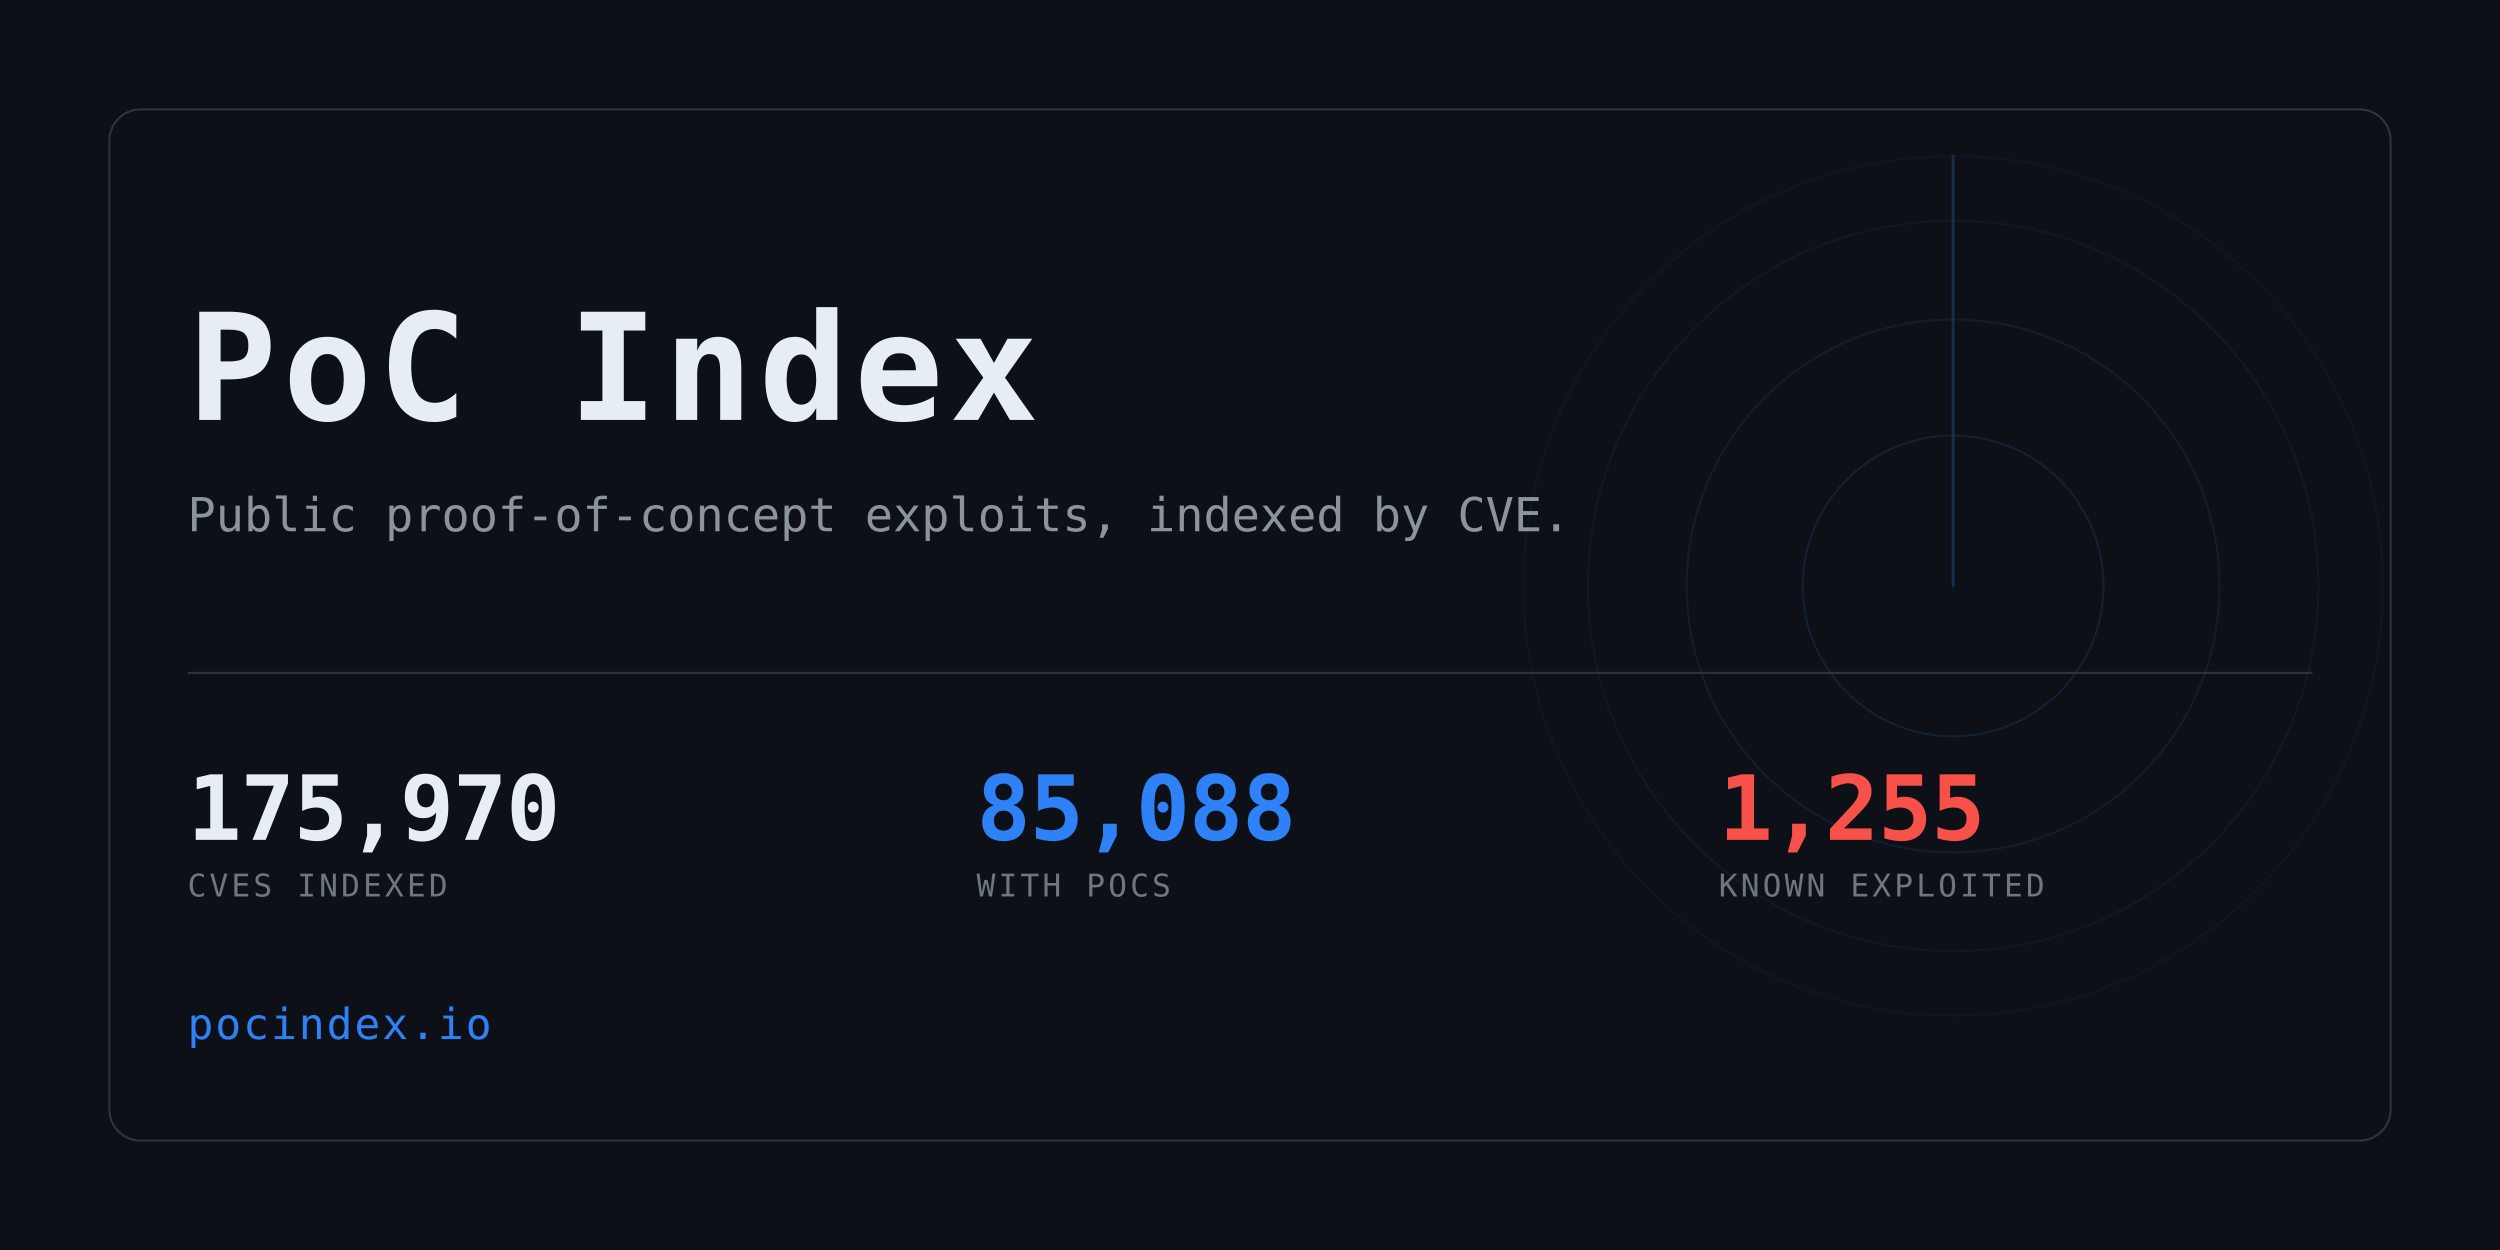
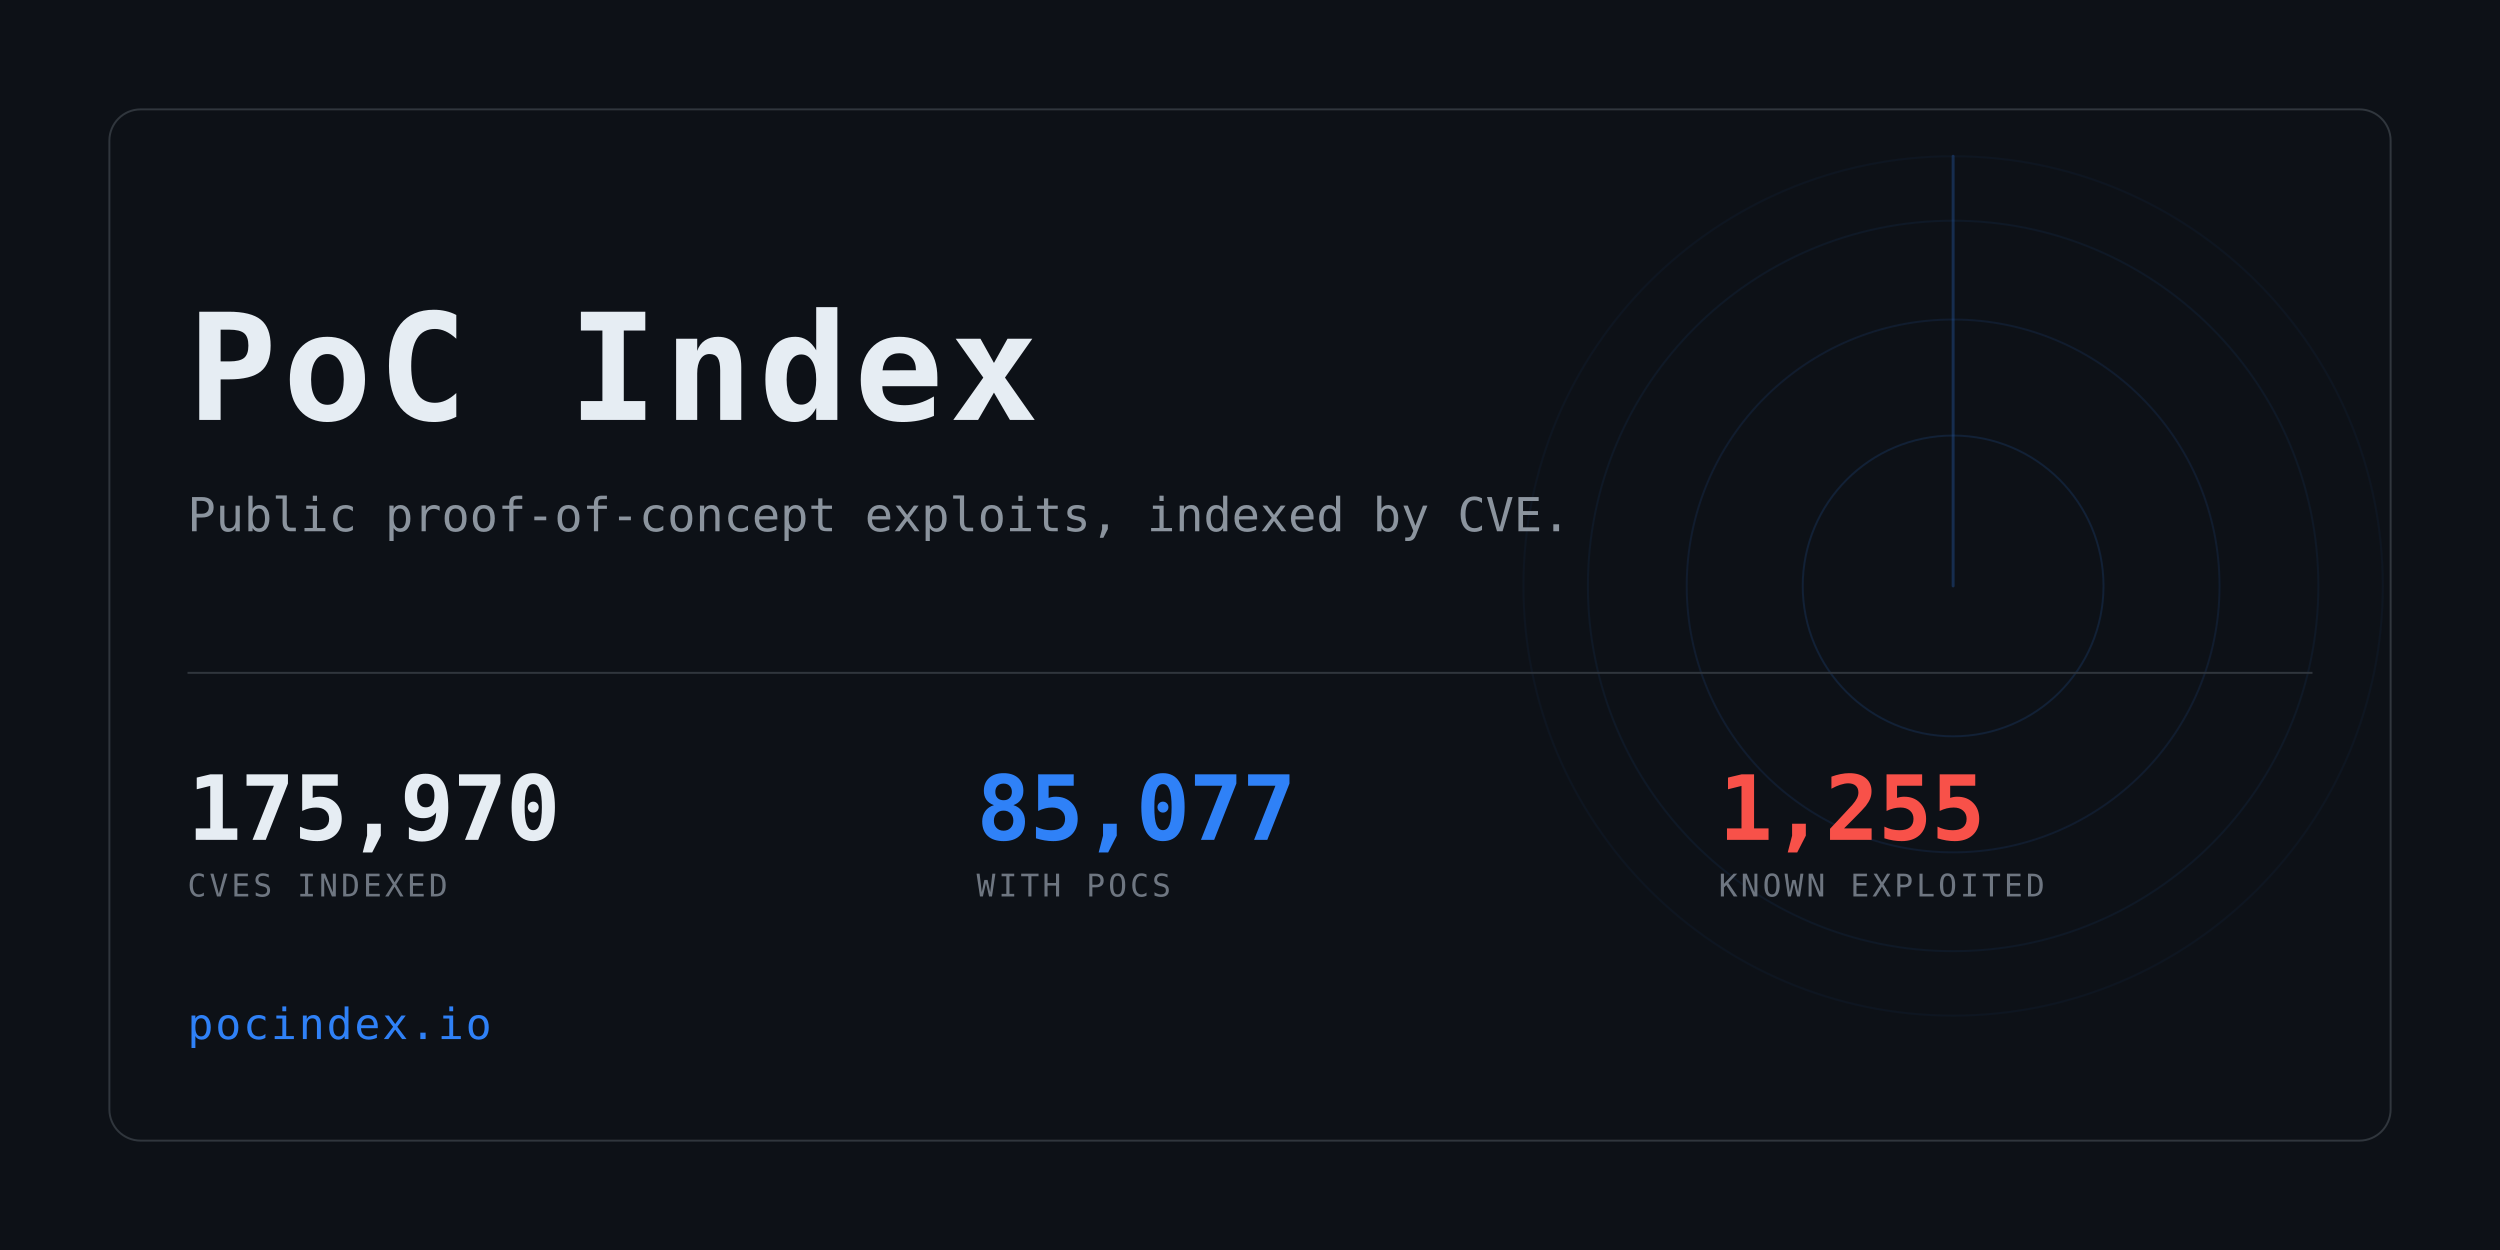
<svg xmlns="http://www.w3.org/2000/svg" width="1280" height="640" viewBox="0 0 1280 640" role="img" aria-label="PoC Index">
  <clipPath id="card">
    <rect x="56" y="56" width="1168" height="528" rx="16" />
  </clipPath>
  <rect width="1280" height="640" fill="#0d1117" />
  <g clip-path="url(#card)" opacity="0.6">
    <g>
      <circle cx="1000" cy="300" r="77.0" fill="none" stroke="#2f81f7" stroke-width="1" opacity="0.234" />
      <circle cx="1000" cy="300" r="136.4" fill="none" stroke="#2f81f7" stroke-width="1" opacity="0.169" />
      <circle cx="1000" cy="300" r="187.0" fill="none" stroke="#2f81f7" stroke-width="1" opacity="0.117" />
      <circle cx="1000" cy="300" r="220.0" fill="none" stroke="#2f81f7" stroke-width="1" opacity="0.078" />
      <line x1="1000" y1="300" x2="1000" y2="80.0" stroke="#2f81f7" stroke-width="1.5" stroke-linecap="round" opacity="0.416">
        <animateTransform attributeName="transform" type="rotate" from="0 1000 300" to="360 1000 300" dur="8s" repeatCount="indefinite" />
      </line>
    </g>
  </g>
  <rect x="56" y="56" width="1168" height="528" rx="16" fill="none" stroke="#30363d" />
  <text x="96" y="215" font-family="ui-monospace,SFMono-Regular,Menlo,Consolas,monospace" font-size="76" font-weight="700" fill="#e6edf3" letter-spacing="3">PoC Index</text>
  <text x="96" y="272" font-family="ui-monospace,SFMono-Regular,Menlo,Consolas,monospace" font-size="24" fill="#8b949e">
    Public proof-of-concept exploits, indexed by CVE.</text>
  <rect x="96" y="344" width="1088" height="1" fill="#30363d" />
  <text x="96" y="430" font-family="ui-monospace,SFMono-Regular,Menlo,Consolas,monospace" font-size="46" font-weight="700" fill="#e6edf3" letter-spacing="-0.5">175,970</text>
  <text x="96" y="459" font-family="ui-monospace,SFMono-Regular,Menlo,Consolas,monospace" font-size="16" fill="#6e7681" letter-spacing="1.6">CVES INDEXED</text>
-   <text x="500" y="430" font-family="ui-monospace,SFMono-Regular,Menlo,Consolas,monospace" font-size="46" font-weight="700" fill="#2f81f7" letter-spacing="-0.5">85,088</text>
+   <text x="500" y="430" font-family="ui-monospace,SFMono-Regular,Menlo,Consolas,monospace" font-size="46" font-weight="700" fill="#2f81f7" letter-spacing="-0.5">85,077</text>
  <text x="500" y="459" font-family="ui-monospace,SFMono-Regular,Menlo,Consolas,monospace" font-size="16" fill="#6e7681" letter-spacing="1.6">WITH POCS</text>
  <text x="880" y="430" font-family="ui-monospace,SFMono-Regular,Menlo,Consolas,monospace" font-size="46" font-weight="700" fill="#f85149" letter-spacing="-0.5">1,255</text>
  <text x="880" y="459" font-family="ui-monospace,SFMono-Regular,Menlo,Consolas,monospace" font-size="16" fill="#6e7681" letter-spacing="1.6">KNOWN EXPLOITED</text>
  <text x="96" y="532" font-family="ui-monospace,SFMono-Regular,Menlo,Consolas,monospace" font-size="22" fill="#2f81f7" letter-spacing="1">pocindex.io</text>
</svg>
